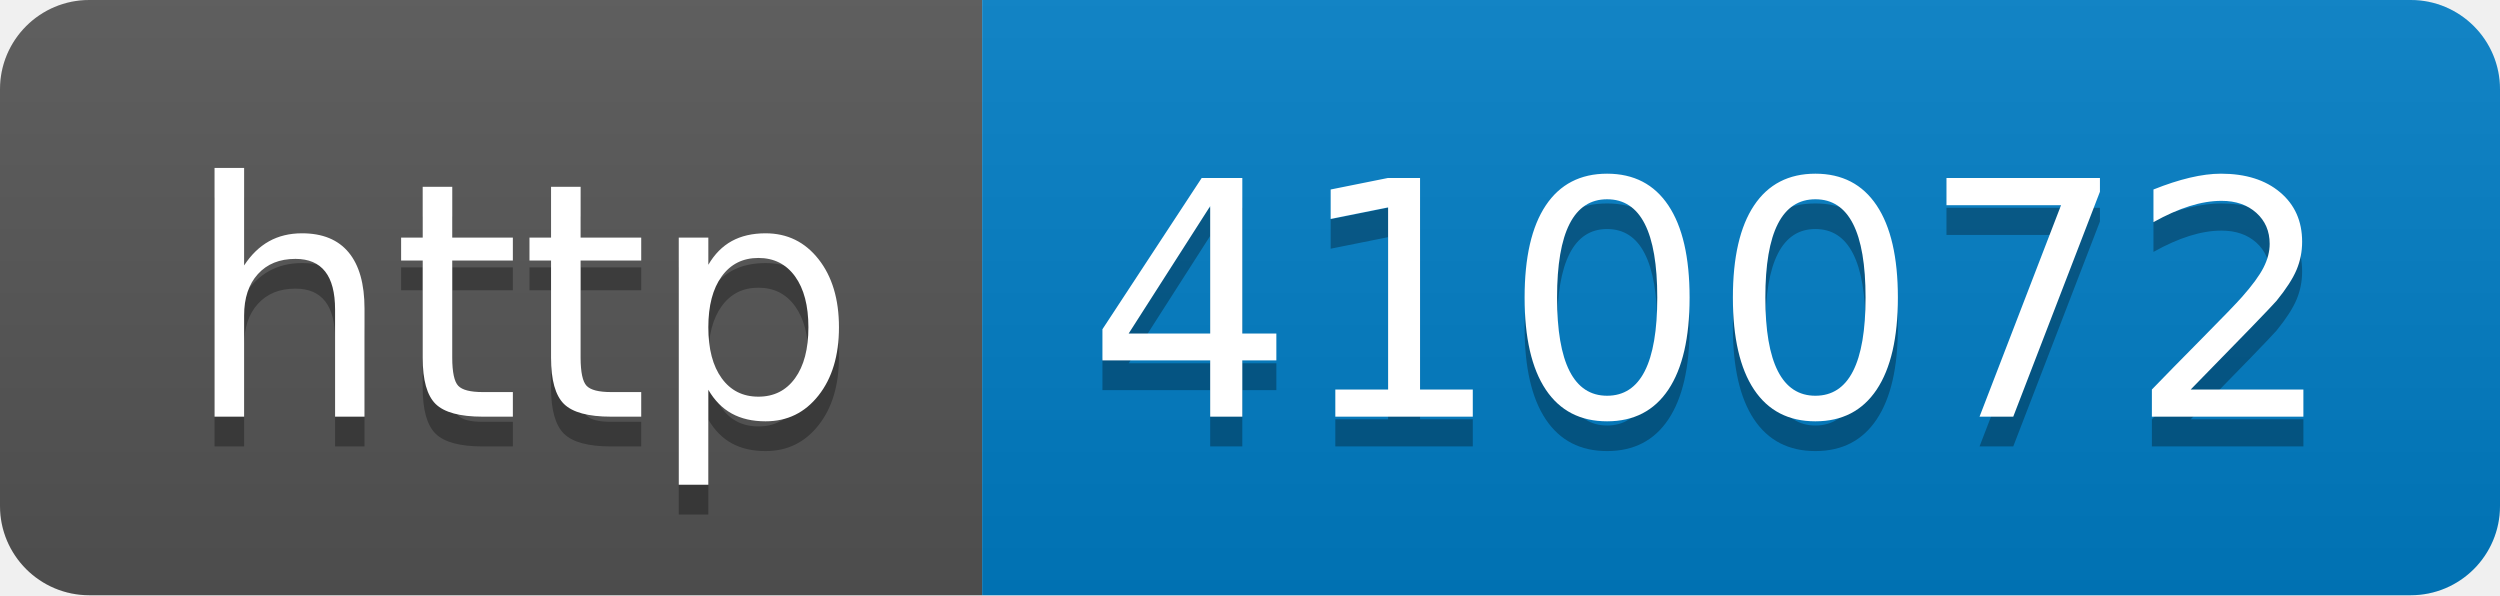
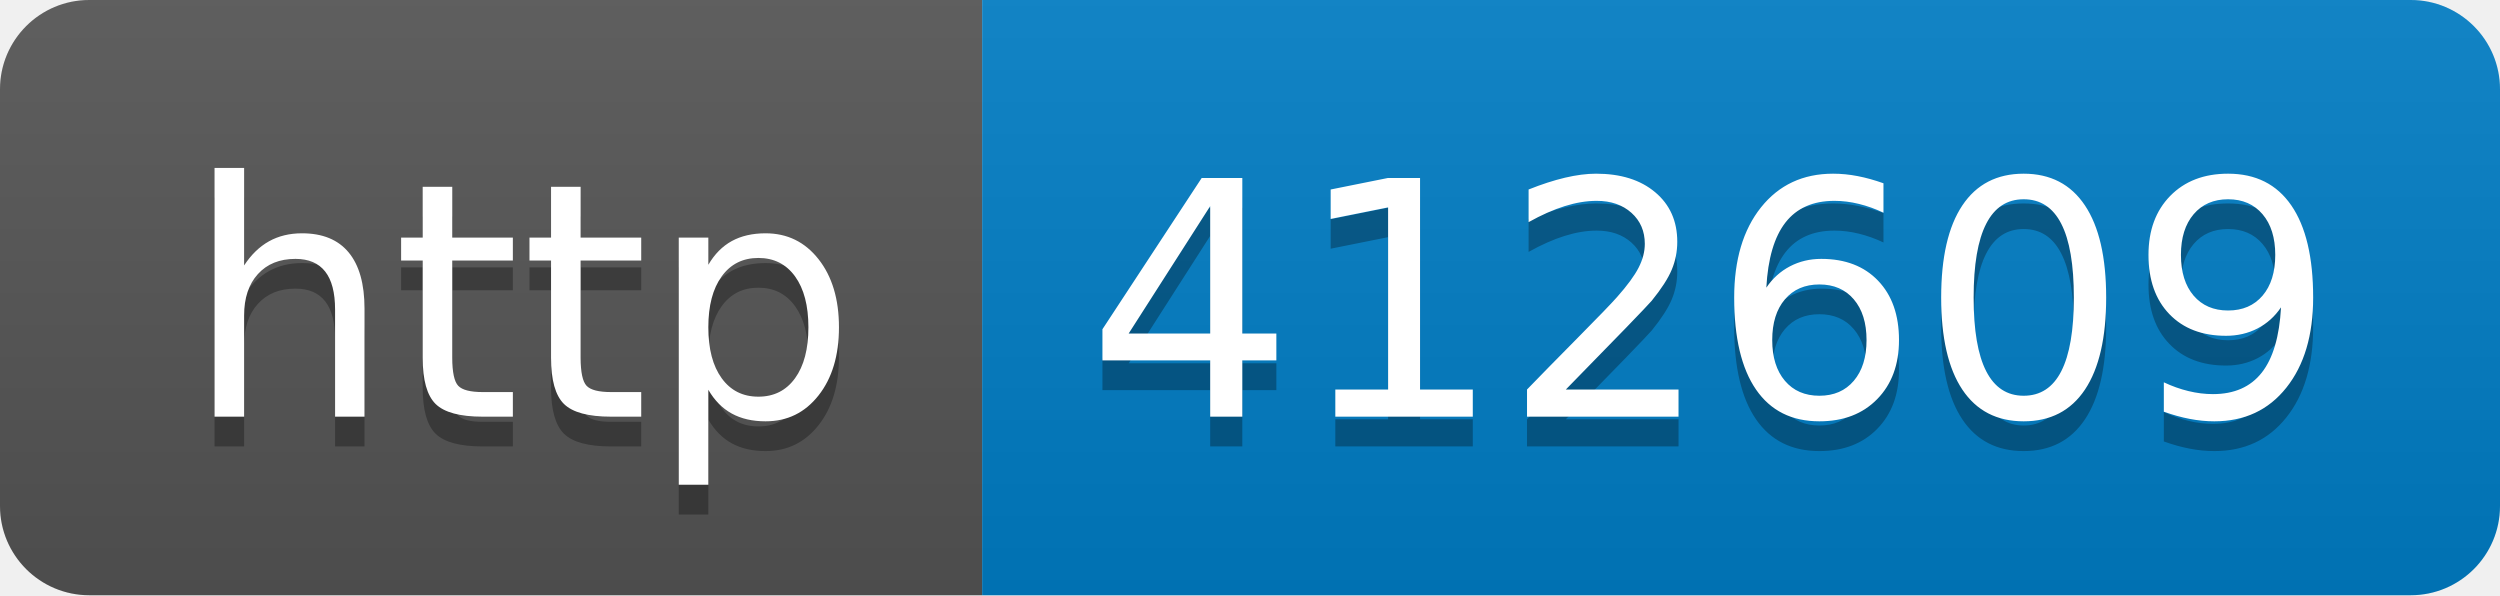
- <svg xmlns="http://www.w3.org/2000/svg" width="84" height="20" role="img" aria-label="http: 410072">
+ <svg xmlns="http://www.w3.org/2000/svg" width="84" height="20" role="img" aria-label="http: 412609">
  <linearGradient id="s" x2="0" y2="100%">
    <stop offset="0" stop-color="#bbb" stop-opacity=".1" />
    <stop offset="1" stop-opacity=".1" />
  </linearGradient>
  <clipPath id="r">
    <rect width="84" height="20" rx="3" fill="#fff" />
  </clipPath>
  <g clip-path="url(#r)">
    <rect width="33" height="20" fill="#555" />
    <rect x="33" width="51" height="20" fill="#007ec6" />
    <rect width="84" height="20" fill="url(#s)" />
  </g>
  <g fill="#fff" text-anchor="middle" font-family="Verdana,Geneva,DejaVu Sans,sans-serif" text-rendering="geometricPrecision" font-size="110">
    <text aria-hidden="true" x="175" y="150" fill="#010101" fill-opacity=".3" transform="scale(.1)" textLength="230">http</text>
    <text x="175" y="140" transform="scale(.1)" fill="#fff" textLength="230">http</text>
-     <text aria-hidden="true" x="575" y="150" fill="#010101" fill-opacity=".3" transform="scale(.1)" textLength="410">410072</text>
-     <text x="575" y="140" transform="scale(.1)" fill="#fff" textLength="410">410072</text>
+     <text aria-hidden="true" x="575" y="150" fill="#010101" fill-opacity=".3" transform="scale(.1)" textLength="410">412609</text>
+     <text x="575" y="140" transform="scale(.1)" fill="#fff" textLength="410">412609</text>
  </g>
</svg>
